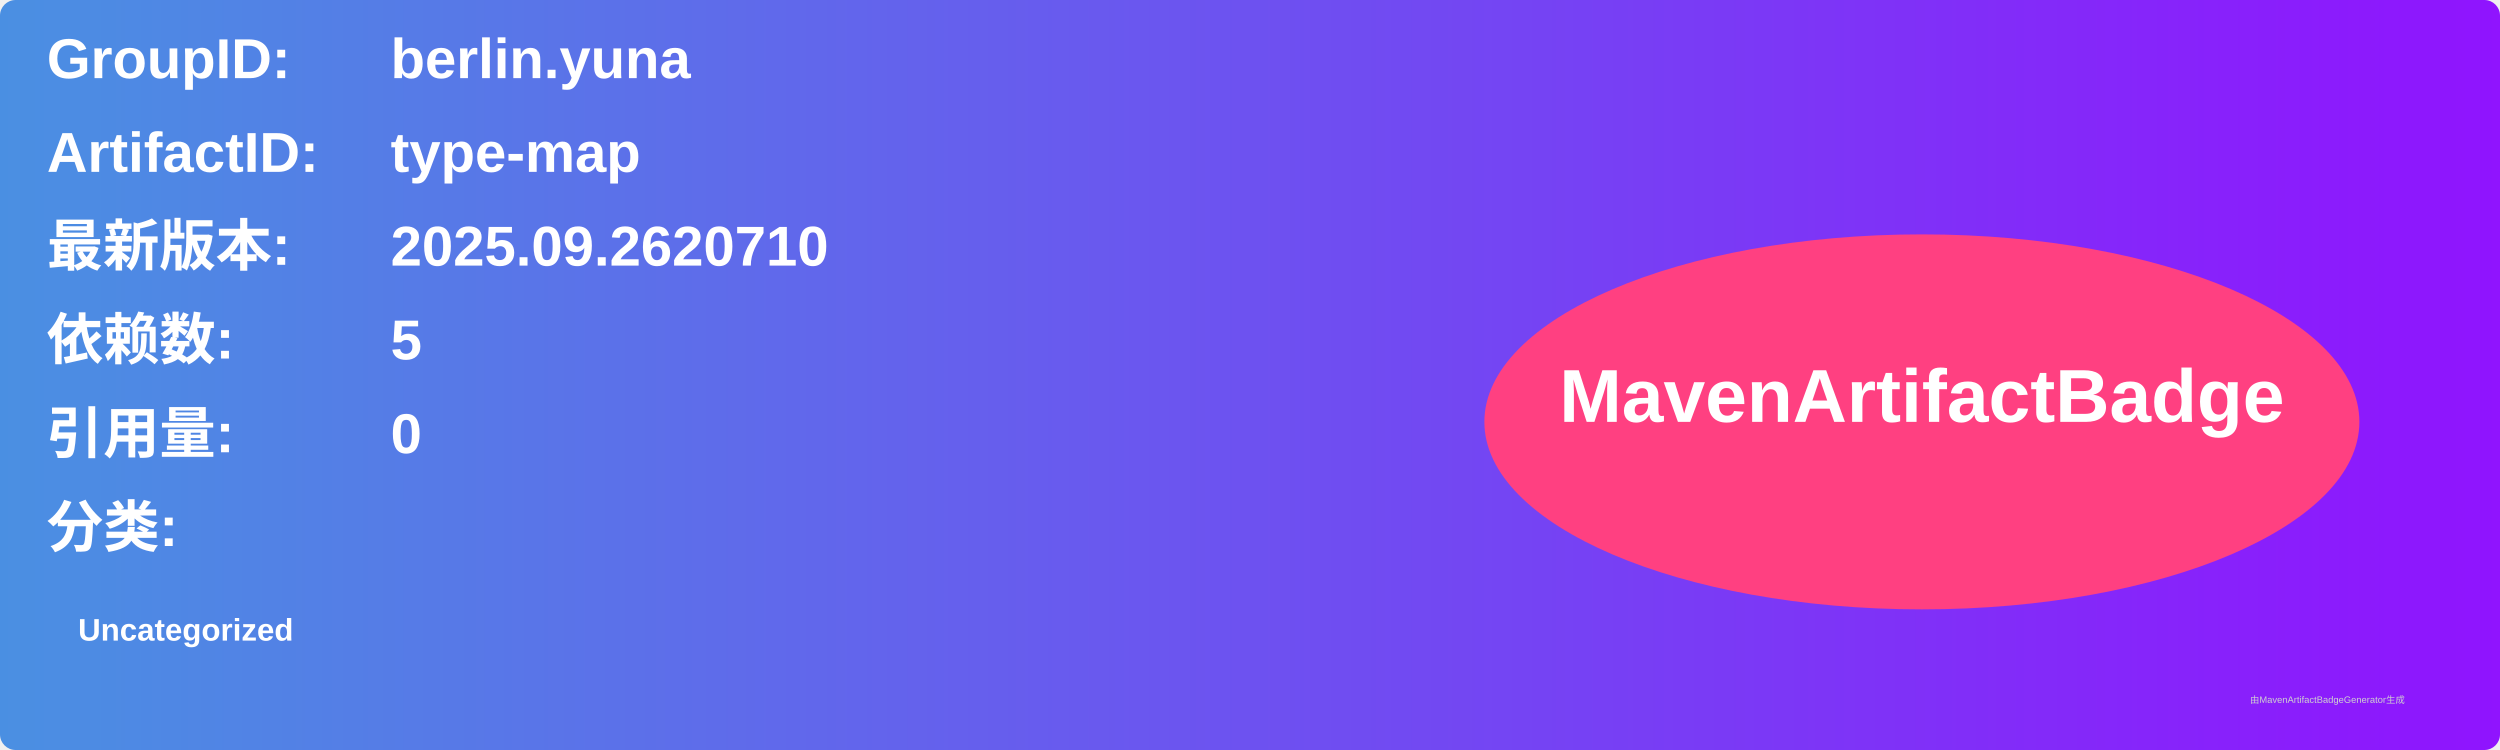
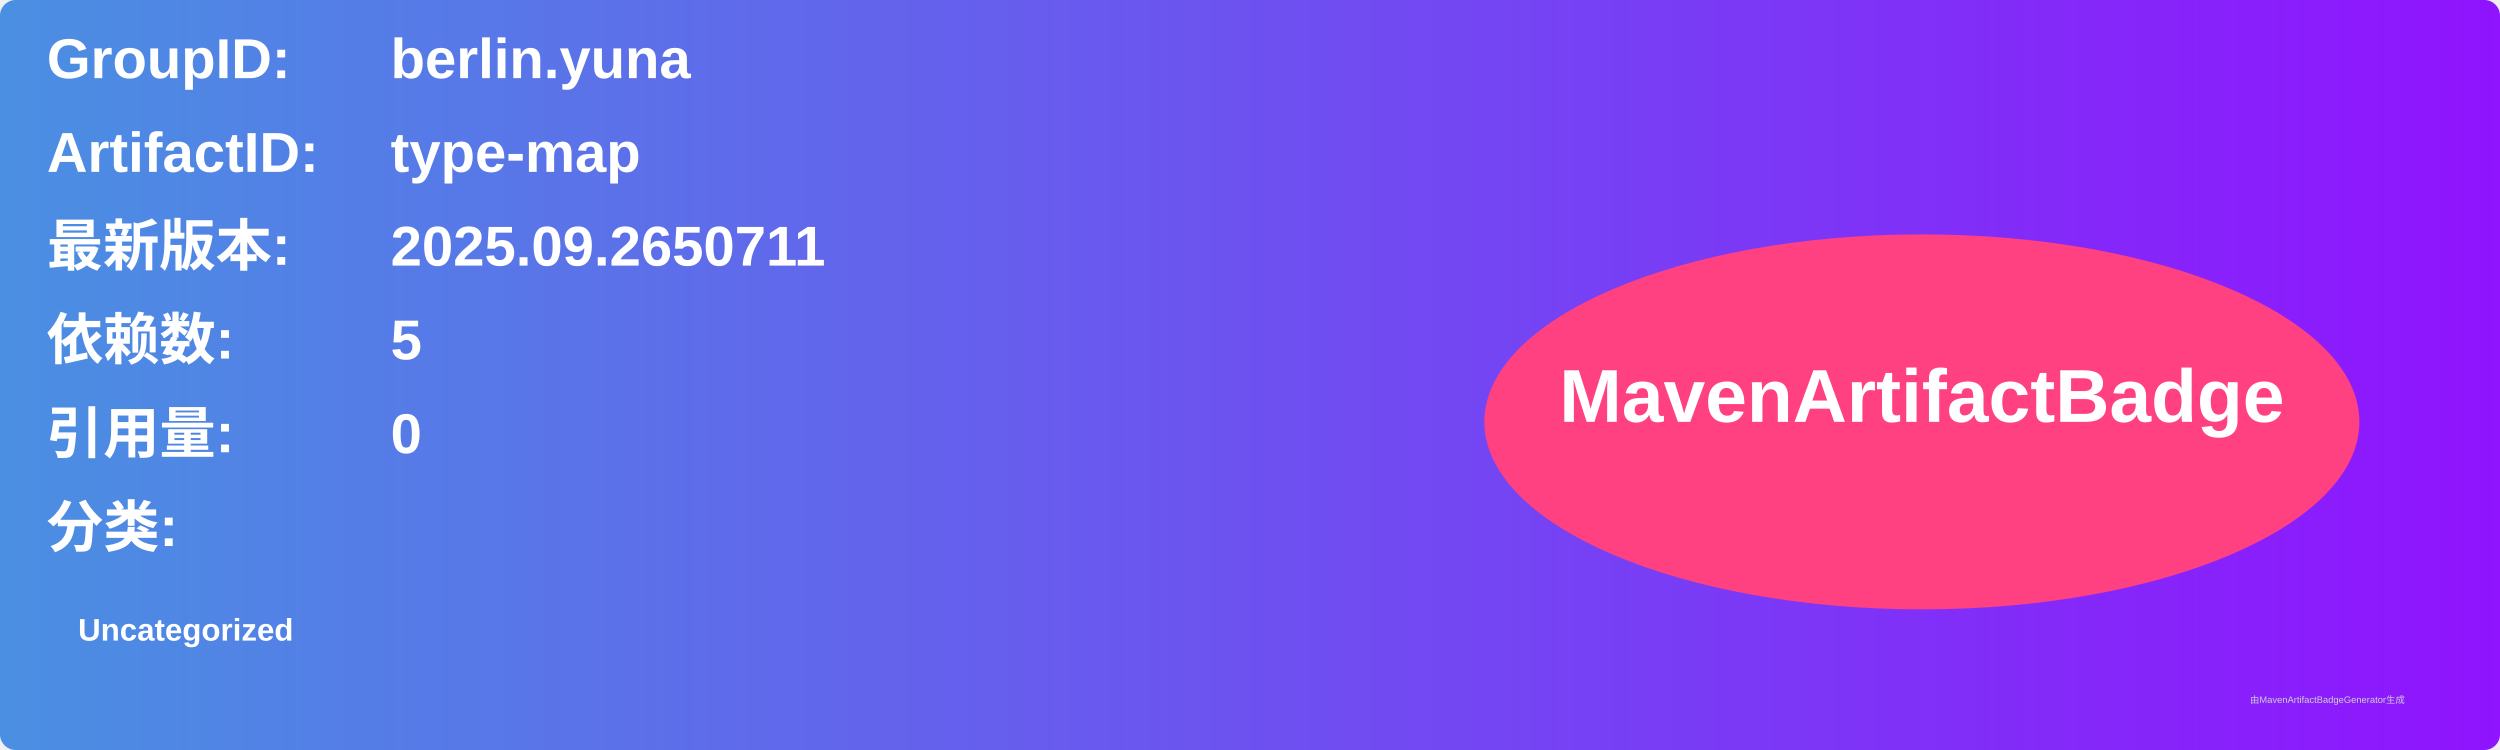
<svg xmlns="http://www.w3.org/2000/svg" width="800" height="240" viewBox="0 0 800 240">
  <linearGradient id="grad" x1="0%" y1="0%" x2="100%" y2="0%">
    <stop offset="0%" stop-color="#4a90e2" />
    <stop offset="100%" stop-color="#9013fe" />
  </linearGradient>
  <rect width="100%" height="100%" rx="5" ry="5" fill="url(#grad)" />
  <g transform="translate(15, 15)">
    <text x="0" y="10" font-family="Arial" font-size="18" fill="white" font-weight="bold" width="260">GroupID:</text>
    <text x="110" y="10" font-family="Arial" font-size="18" fill="white" font-weight="bold" width="460">berlin.yuna</text>
    <text x="0" y="40" font-family="Arial" font-size="18" fill="white" font-weight="bold" width="260">ArtifactID:</text>
    <text x="110" y="40" font-family="Arial" font-size="18" fill="white" font-weight="bold" width="460">type-map</text>
    <text x="0" y="70" font-family="Arial" font-size="18" fill="white" font-weight="bold">最新版本:</text>
    <text x="110" y="70" font-family="Arial" font-size="18" fill="white" font-weight="bold">
-       <tspan font-weight="bold">2025.09.2620710</tspan>
+       <tspan font-weight="bold">2025.09.2650711</tspan>
    </text>
    <text x="0" y="100" font-family="Arial" font-size="18" fill="white" font-weight="bold">依赖数: </text>
    <text x="110" y="100" font-family="Arial" font-size="18" fill="white">
      <tspan font-weight="bold">5</tspan>
    </text>
    <text x="0" y="130" font-family="Arial" font-size="18" fill="white" font-weight="bold">引用量: </text>
    <text x="110" y="130" font-family="Arial" font-size="18" fill="white">
      <tspan font-weight="bold">0</tspan>
    </text>
    <text x="0" y="160" font-family="Arial" font-size="18" fill="white" font-weight="bold">分类:</text>
    <text x="10" y="190" font-family="Arial" font-size="10" fill="white">
      <tspan font-weight="bold">Uncategorized</tspan>
    </text>
    <ellipse cx="600" cy="120" rx="140" ry="60" fill="#ff4081" />
    <text x="600" y="120" text-anchor="middle" font-family="Arial" font-size="24" fill="white" font-weight="bold">MavenArtifactBadge</text>
  </g>
  <text x="720" y="225" font-family="Arial" font-size="3" fill="#d0d0d0">由MavenArtifactBadgeGenerator生成</text>
</svg>
